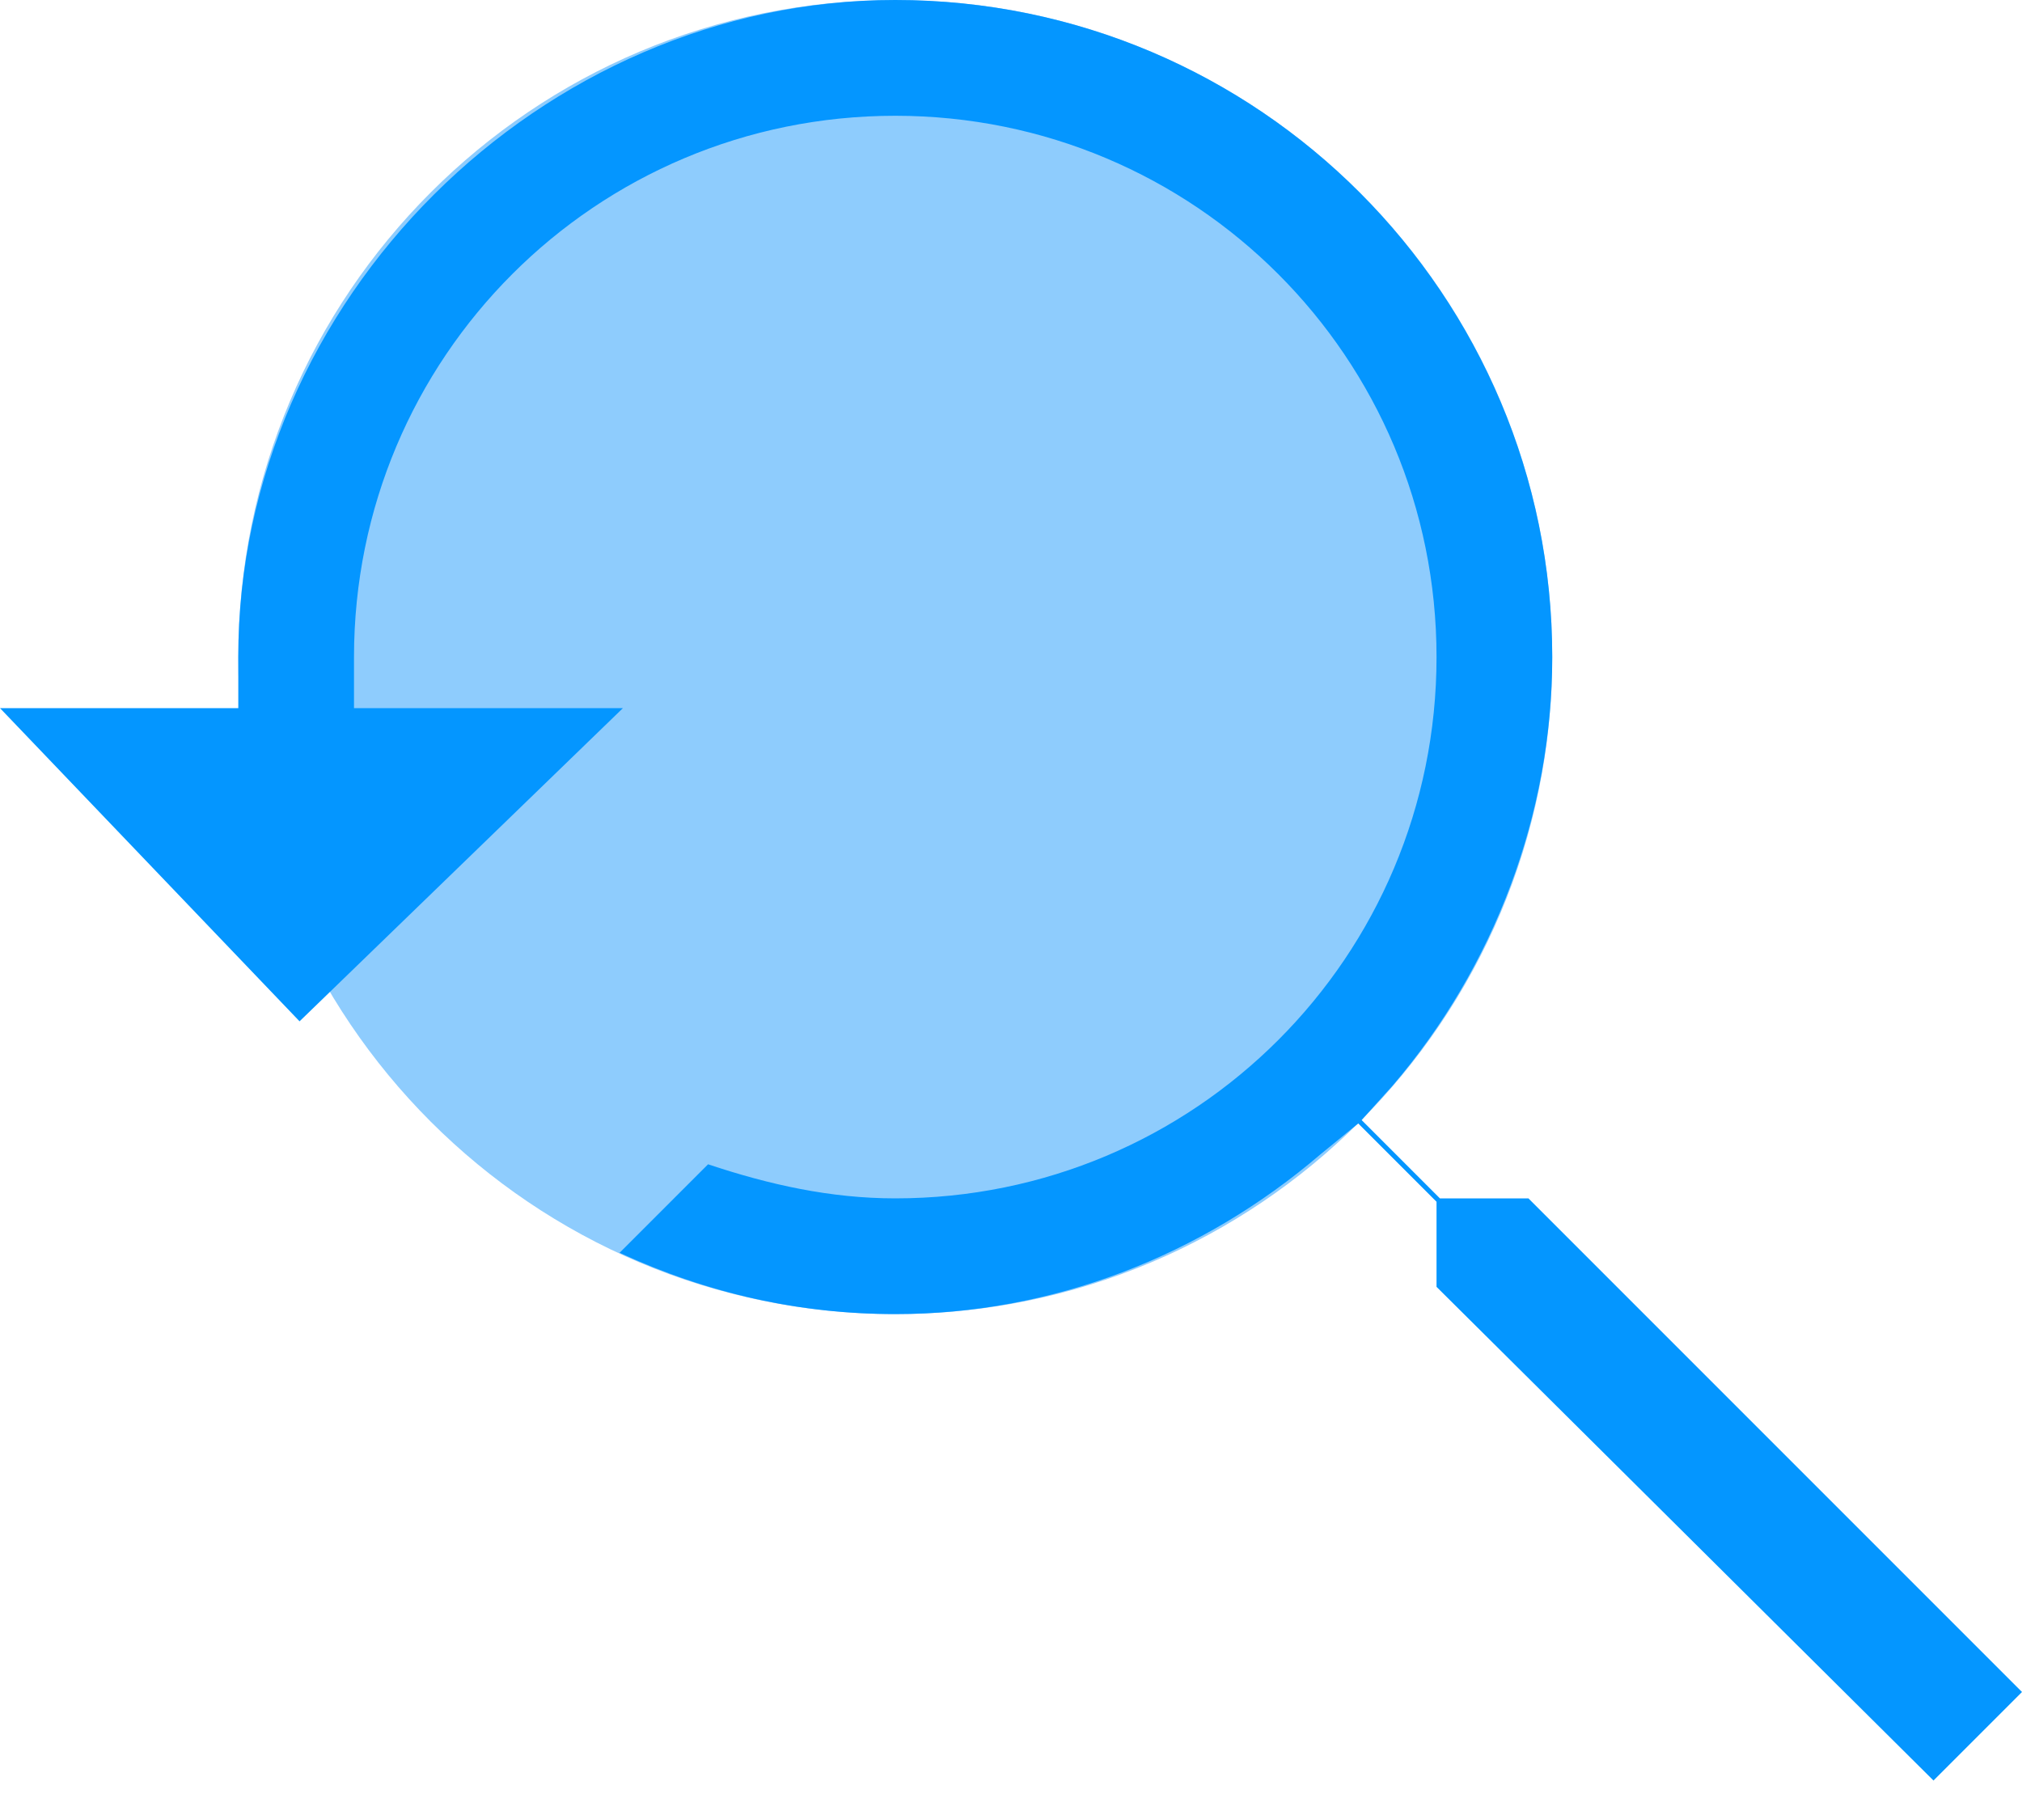
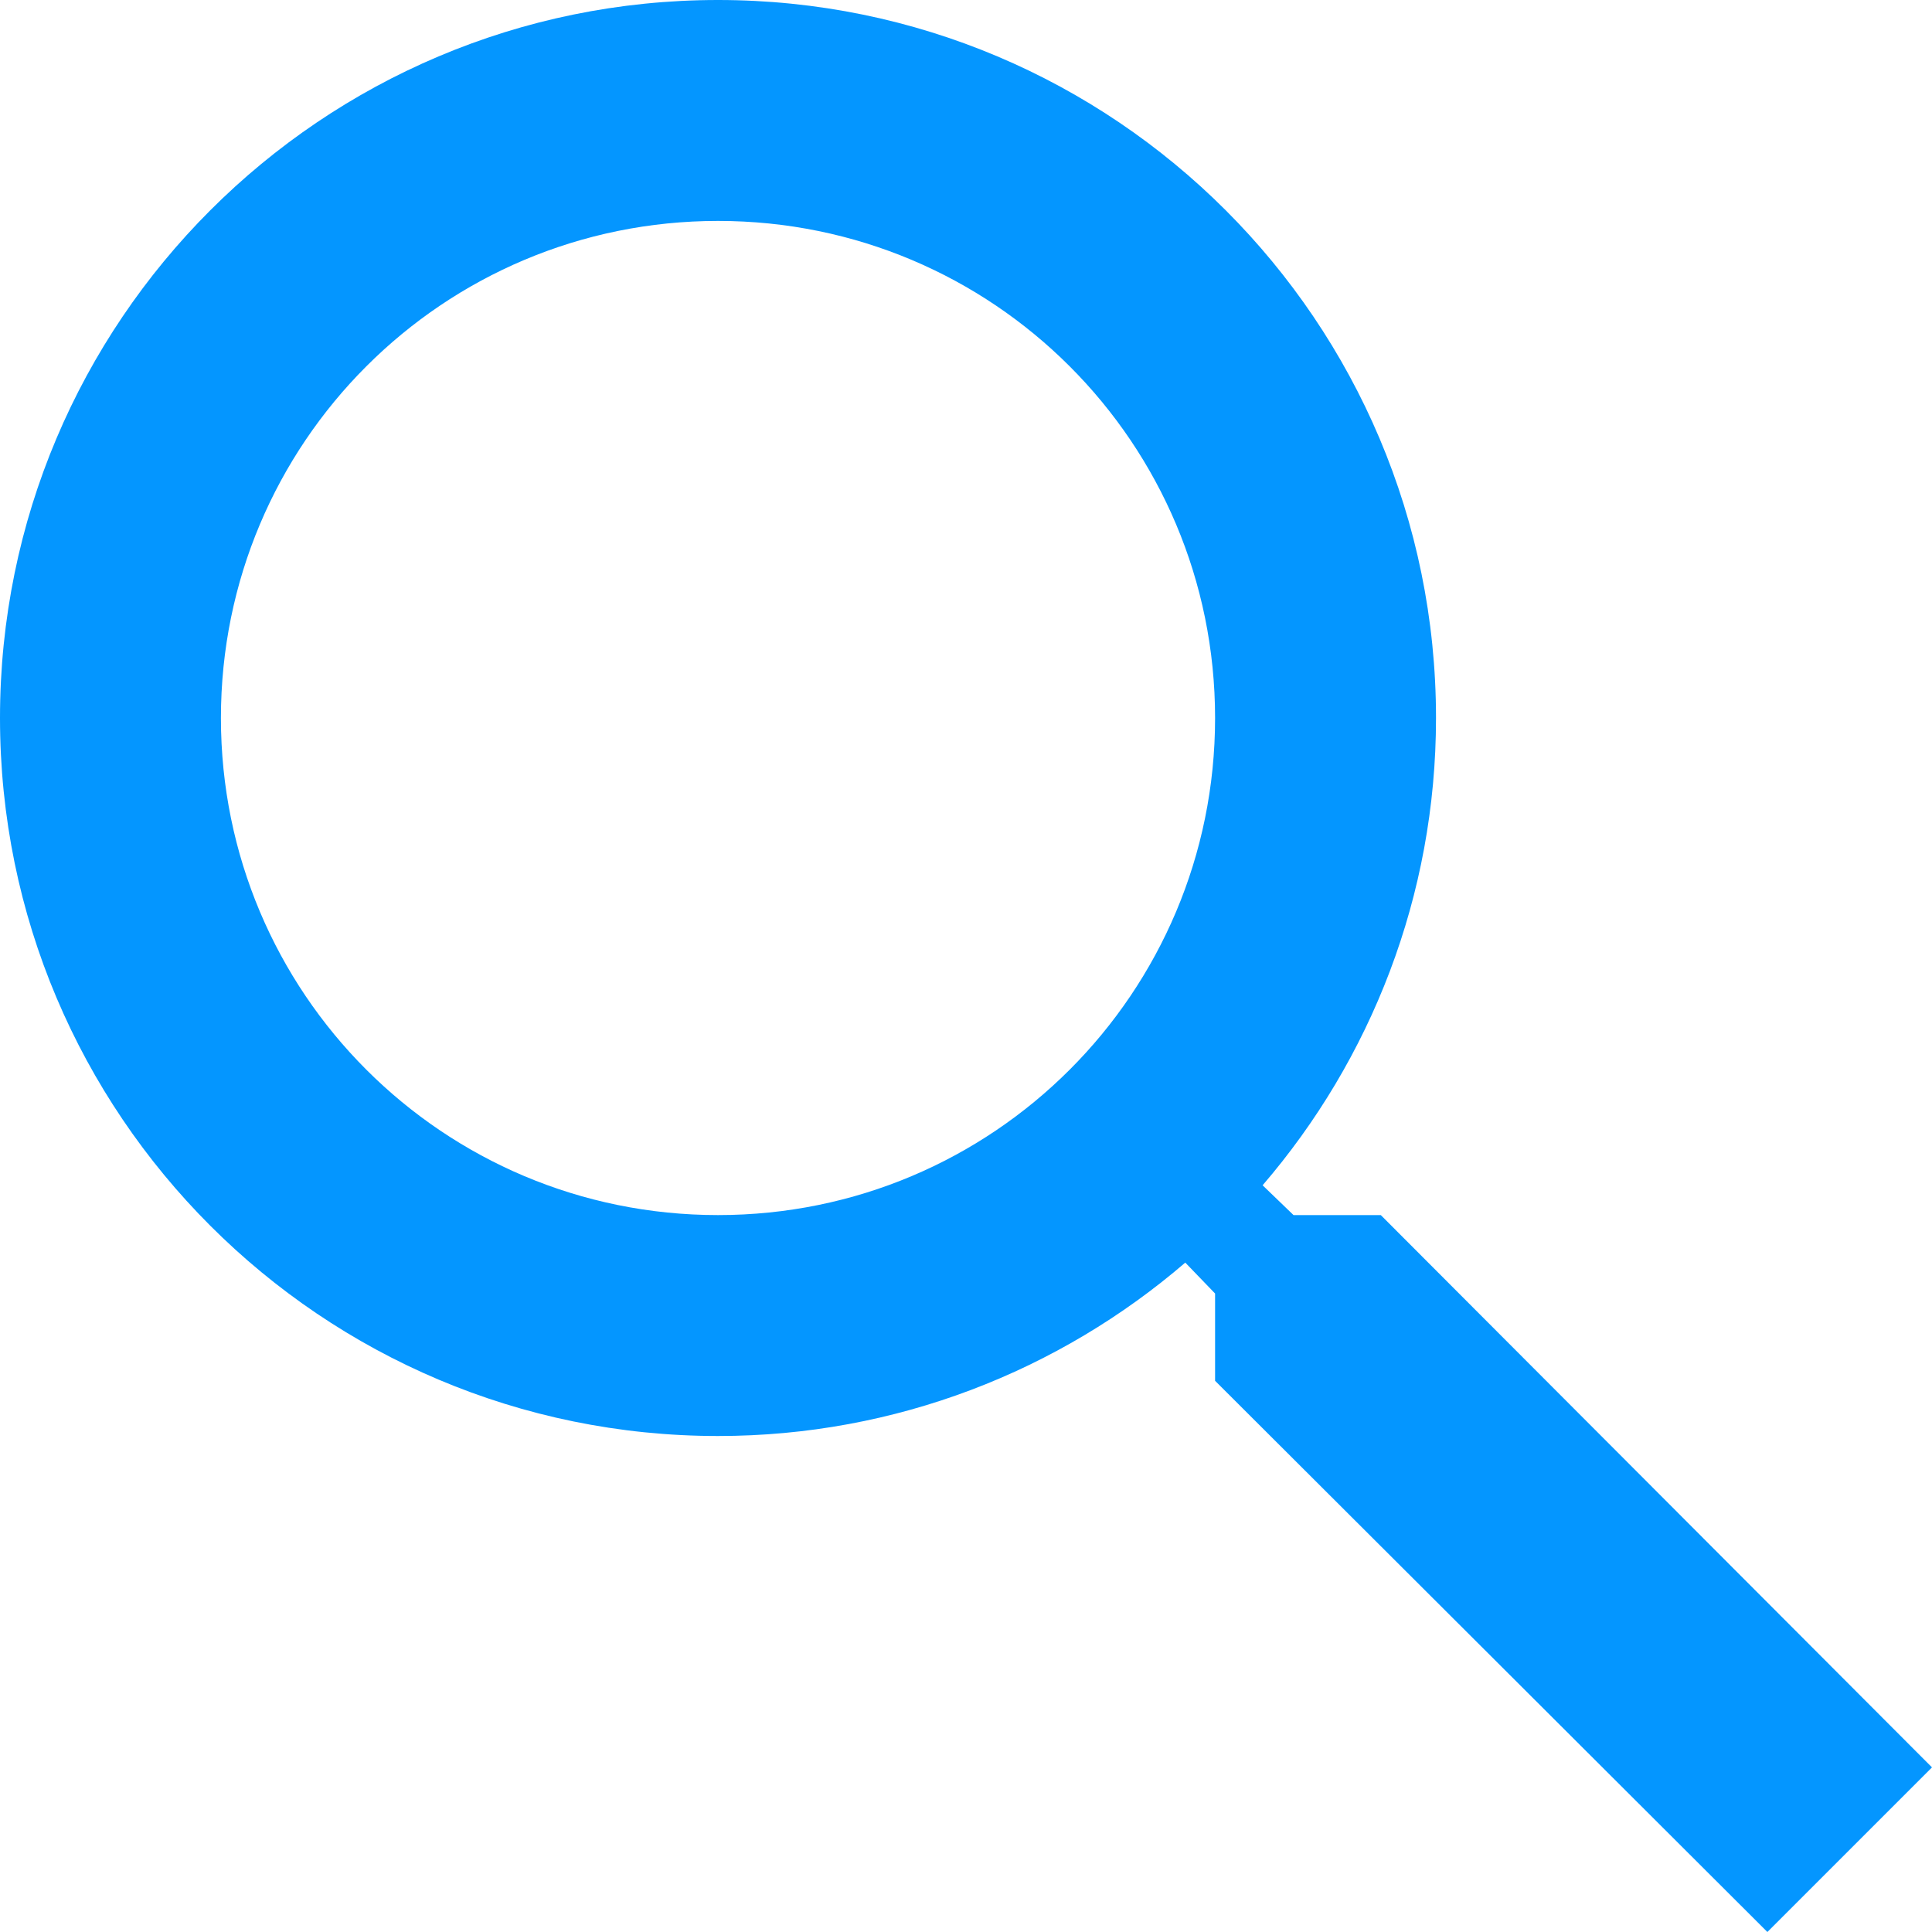
- <svg xmlns="http://www.w3.org/2000/svg" width="40" height="36" viewBox="0 0 40 36" fill="none">
-   <path d="M17.71 25.993C24.888 25.993 30.707 20.174 30.707 12.997C30.707 5.819 24.888 0 17.71 0C10.533 0 4.714 5.819 4.714 12.997C4.714 20.174 10.533 25.993 17.71 25.993Z" fill="#8ECCFD" />
-   <path d="M28.418 25.454V23.771L26.869 22.222L26.128 22.828C23.771 24.849 20.808 25.993 17.71 25.993C15.825 25.993 14.007 25.589 12.256 24.781L14.007 23.03C15.219 23.434 16.431 23.704 17.71 23.704C23.636 23.704 28.418 18.923 28.418 12.997C28.418 7.071 23.636 2.29 17.71 2.29C11.784 2.29 7.003 7.071 7.003 12.997V14.007H12.323L5.926 20.202L0 14.007H4.714V12.997C4.714 5.926 10.707 0 17.71 0C24.916 0 30.707 5.859 30.707 12.997C30.707 16.094 29.562 19.125 27.542 21.482L26.936 22.155L28.485 23.704H30.236L40 33.468L38.249 35.219L28.418 25.454Z" fill="#0496FF" />
+ <svg xmlns="http://www.w3.org/2000/svg" width="40" height="40" viewBox="0 0 40 40" fill="none">
+   <path d="M28.588 25.157H26.781L26.141 24.54C28.382 21.933 29.731 18.548 29.731 14.866C29.731 6.655 23.076 0 14.866 0C6.655 0 0 6.655 0 14.866C0 23.076 6.655 29.731 14.866 29.731C18.548 29.731 21.933 28.382 24.54 26.141L25.157 26.781V28.588L36.592 40L40 36.592L28.588 25.157V25.157ZM14.866 25.157C9.171 25.157 4.574 20.56 4.574 14.866C4.574 9.171 9.171 4.574 14.866 4.574C20.56 4.574 25.157 9.171 25.157 14.866C25.157 20.56 20.56 25.157 14.866 25.157Z" fill="#0496FF" />
</svg>
